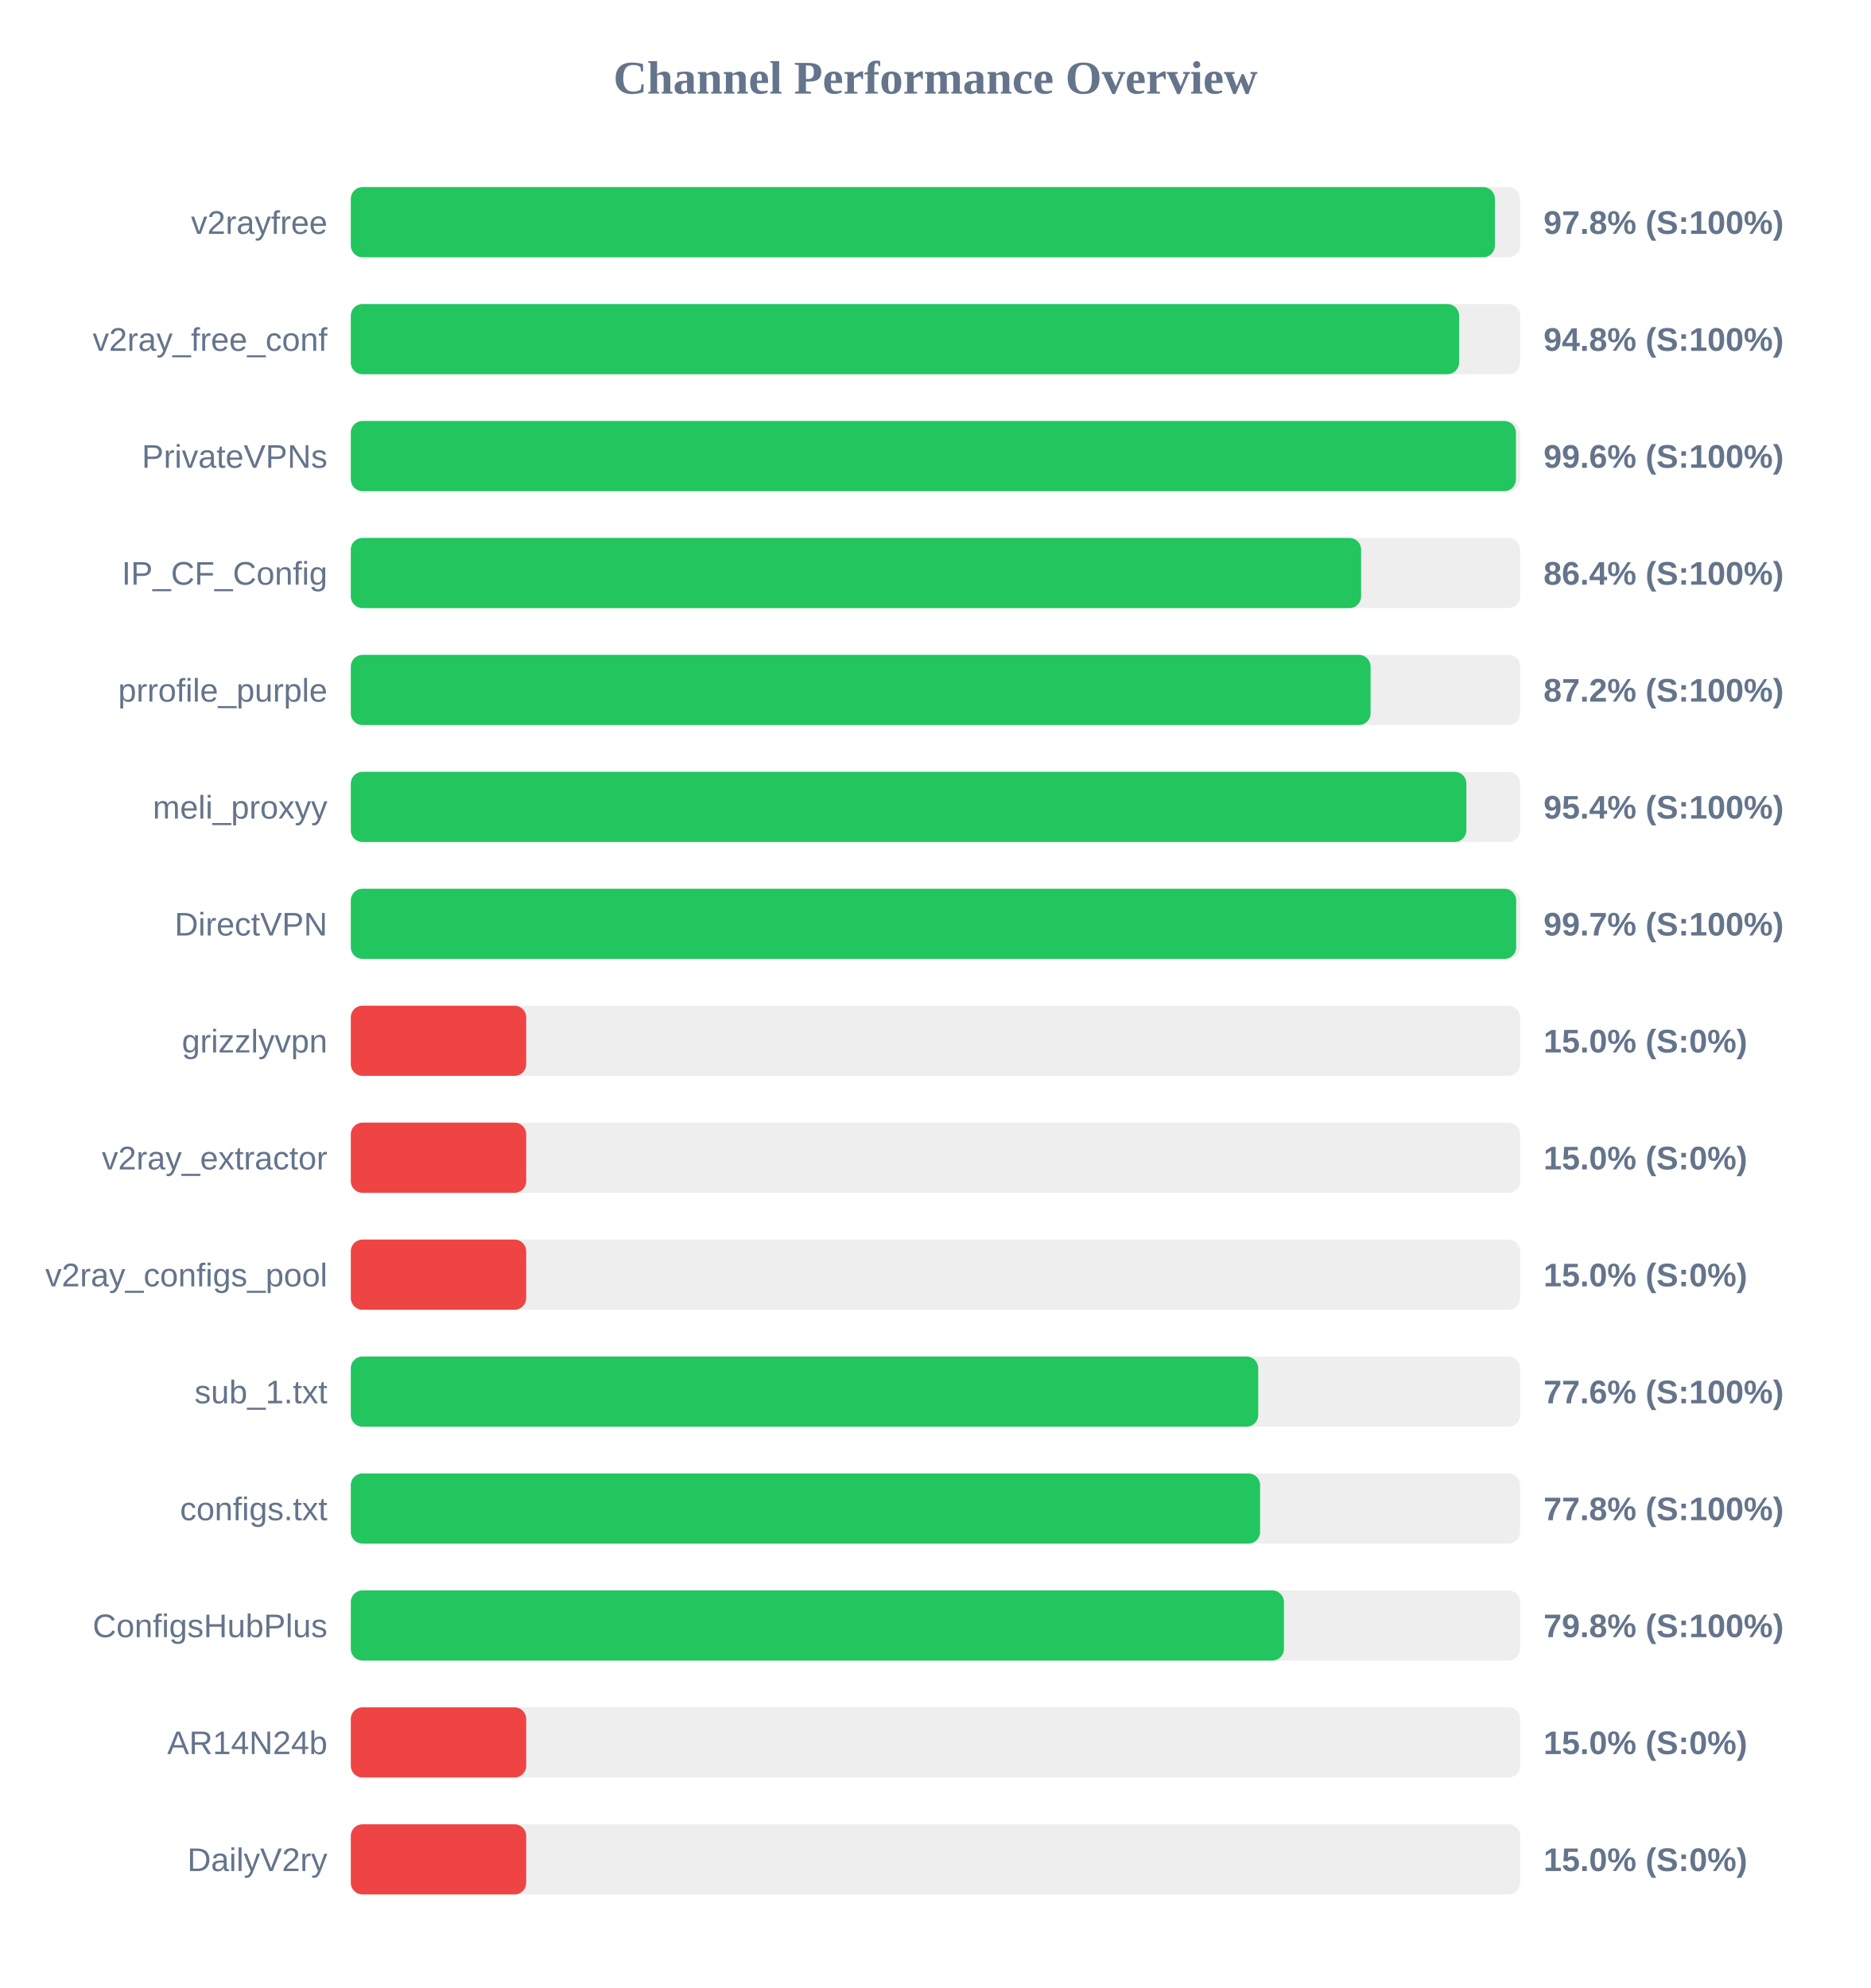
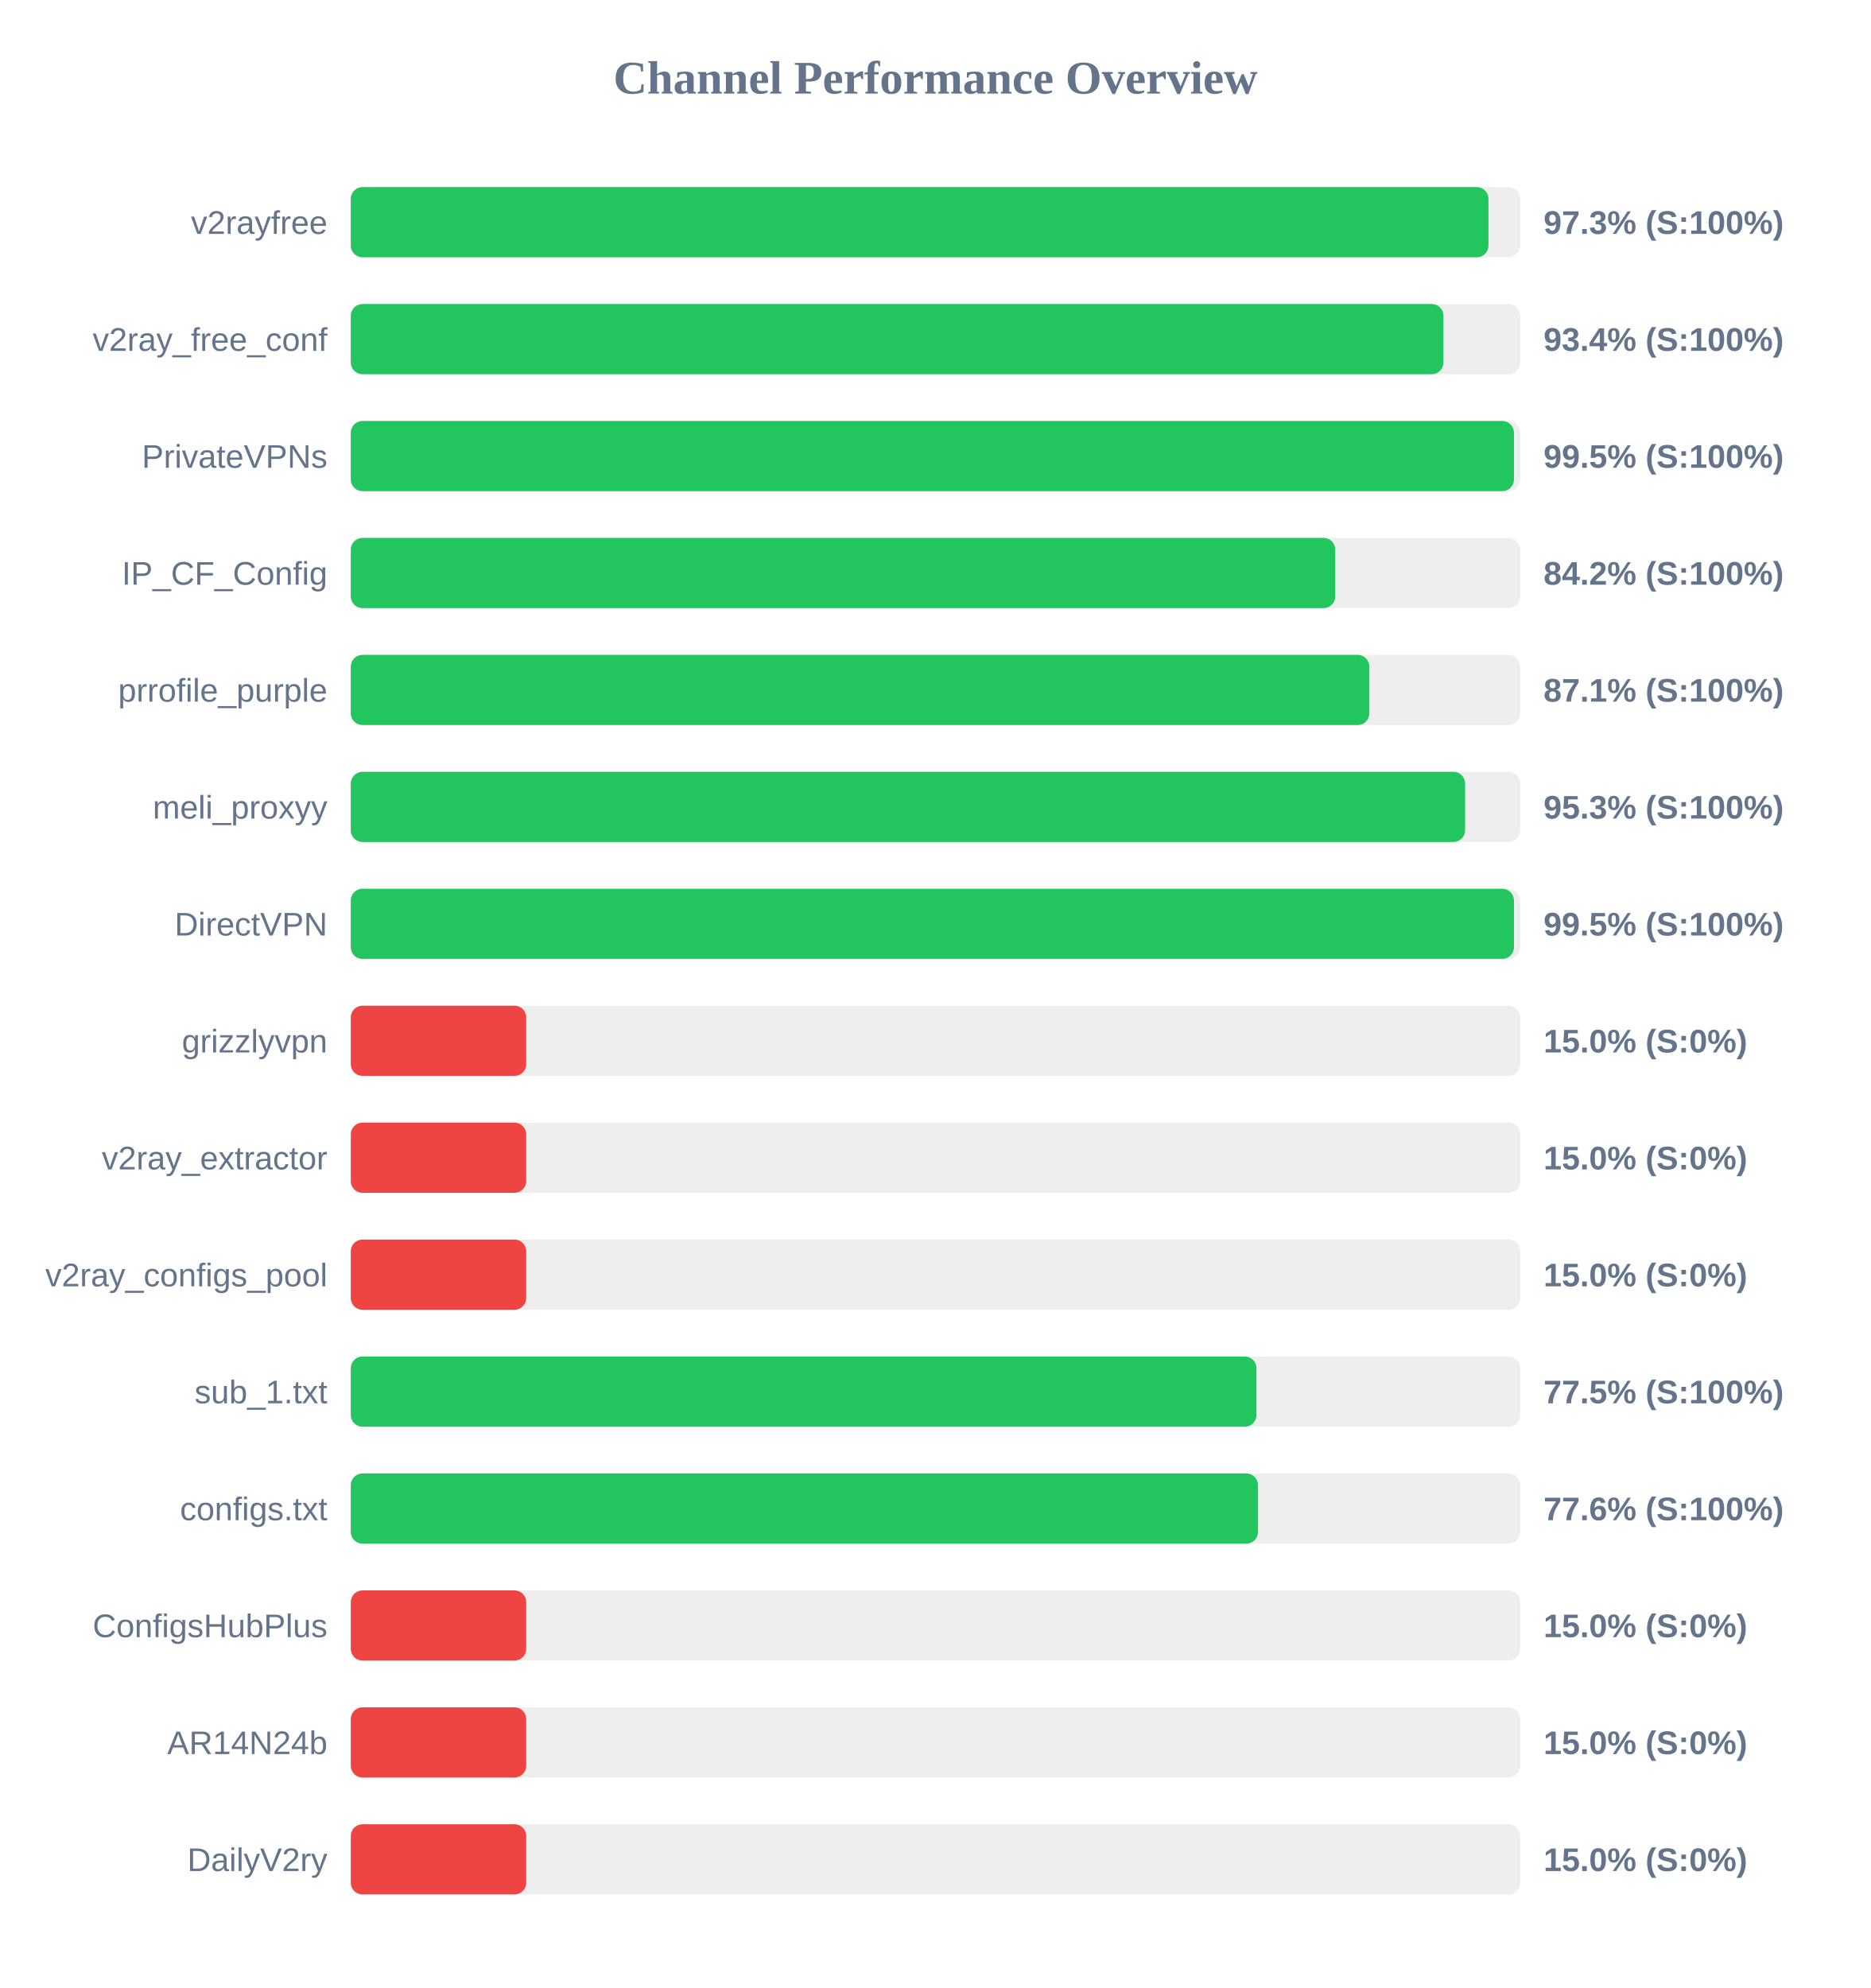
<svg xmlns="http://www.w3.org/2000/svg" width="800" height="850" version="1.1">
  <style>
        .row { font: 14px Arial; fill: #64748b; }
        .score { font: bold 14px Arial; fill: #64748b; }
    </style>
  <text x="400" y="40" text-anchor="middle" font-size="20px" font-weight="bold" fill="#64748b">Channel Performance Overview</text>
  <rect x="150" y="80" width="500" height="30" fill="#eee" rx="5" />
-   <rect x="150" y="80" width="489.2" height="30" fill="#22c55e" rx="5" />
+   <rect x="150" y="80" width="486.45" height="30" fill="#22c55e" rx="5" />
  <text x="140" y="100" text-anchor="end" class="row">v2rayfree</text>
-   <text x="660" y="100" text-anchor="start" class="score">97.8% (S:100%)</text>
+   <text x="660" y="100" text-anchor="start" class="score">97.3% (S:100%)</text>
  <rect x="150" y="130" width="500" height="30" fill="#eee" rx="5" />
-   <rect x="150" y="130" width="473.9" height="30" fill="#22c55e" rx="5" />
+   <rect x="150" y="130" width="467.2" height="30" fill="#22c55e" rx="5" />
  <text x="140" y="150" text-anchor="end" class="row">v2ray_free_conf</text>
-   <text x="660" y="150" text-anchor="start" class="score">94.8% (S:100%)</text>
+   <text x="660" y="150" text-anchor="start" class="score">93.4% (S:100%)</text>
  <rect x="150" y="180" width="500" height="30" fill="#eee" rx="5" />
-   <rect x="150" y="180" width="498.2" height="30" fill="#22c55e" rx="5" />
+   <rect x="150" y="180" width="497.35" height="30" fill="#22c55e" rx="5" />
  <text x="140" y="200" text-anchor="end" class="row">PrivateVPNs</text>
-   <text x="660" y="200" text-anchor="start" class="score">99.6% (S:100%)</text>
+   <text x="660" y="200" text-anchor="start" class="score">99.5% (S:100%)</text>
  <rect x="150" y="230" width="500" height="30" fill="#eee" rx="5" />
-   <rect x="150" y="230" width="432.0" height="30" fill="#22c55e" rx="5" />
+   <rect x="150" y="230" width="420.95" height="30" fill="#22c55e" rx="5" />
  <text x="140" y="250" text-anchor="end" class="row">IP_CF_Config</text>
-   <text x="660" y="250" text-anchor="start" class="score">86.4% (S:100%)</text>
+   <text x="660" y="250" text-anchor="start" class="score">84.2% (S:100%)</text>
  <rect x="150" y="280" width="500" height="30" fill="#eee" rx="5" />
-   <rect x="150" y="280" width="436.05" height="30" fill="#22c55e" rx="5" />
+   <rect x="150" y="280" width="435.5" height="30" fill="#22c55e" rx="5" />
  <text x="140" y="300" text-anchor="end" class="row">prrofile_purple</text>
-   <text x="660" y="300" text-anchor="start" class="score">87.2% (S:100%)</text>
+   <text x="660" y="300" text-anchor="start" class="score">87.1% (S:100%)</text>
  <rect x="150" y="330" width="500" height="30" fill="#eee" rx="5" />
-   <rect x="150" y="330" width="477.0" height="30" fill="#22c55e" rx="5" />
+   <rect x="150" y="330" width="476.45" height="30" fill="#22c55e" rx="5" />
  <text x="140" y="350" text-anchor="end" class="row">meli_proxyy</text>
-   <text x="660" y="350" text-anchor="start" class="score">95.4% (S:100%)</text>
+   <text x="660" y="350" text-anchor="start" class="score">95.3% (S:100%)</text>
  <rect x="150" y="380" width="500" height="30" fill="#eee" rx="5" />
-   <rect x="150" y="380" width="498.3" height="30" fill="#22c55e" rx="5" />
+   <rect x="150" y="380" width="497.35" height="30" fill="#22c55e" rx="5" />
  <text x="140" y="400" text-anchor="end" class="row">DirectVPN</text>
-   <text x="660" y="400" text-anchor="start" class="score">99.7% (S:100%)</text>
+   <text x="660" y="400" text-anchor="start" class="score">99.5% (S:100%)</text>
  <rect x="150" y="430" width="500" height="30" fill="#eee" rx="5" />
  <rect x="150" y="430" width="75.0" height="30" fill="#ef4444" rx="5" />
  <text x="140" y="450" text-anchor="end" class="row">grizzlyvpn</text>
  <text x="660" y="450" text-anchor="start" class="score">15.0% (S:0%)</text>
  <rect x="150" y="480" width="500" height="30" fill="#eee" rx="5" />
  <rect x="150" y="480" width="75.0" height="30" fill="#ef4444" rx="5" />
  <text x="140" y="500" text-anchor="end" class="row">v2ray_extractor</text>
  <text x="660" y="500" text-anchor="start" class="score">15.0% (S:0%)</text>
  <rect x="150" y="530" width="500" height="30" fill="#eee" rx="5" />
  <rect x="150" y="530" width="75.0" height="30" fill="#ef4444" rx="5" />
  <text x="140" y="550" text-anchor="end" class="row">v2ray_configs_pool</text>
  <text x="660" y="550" text-anchor="start" class="score">15.0% (S:0%)</text>
  <rect x="150" y="580" width="500" height="30" fill="#eee" rx="5" />
-   <rect x="150" y="580" width="388.0" height="30" fill="#22c55e" rx="5" />
+   <rect x="150" y="580" width="387.25" height="30" fill="#22c55e" rx="5" />
  <text x="140" y="600" text-anchor="end" class="row">sub_1.txt</text>
-   <text x="660" y="600" text-anchor="start" class="score">77.6% (S:100%)</text>
+   <text x="660" y="600" text-anchor="start" class="score">77.5% (S:100%)</text>
  <rect x="150" y="630" width="500" height="30" fill="#eee" rx="5" />
-   <rect x="150" y="630" width="388.8" height="30" fill="#22c55e" rx="5" />
+   <rect x="150" y="630" width="387.9" height="30" fill="#22c55e" rx="5" />
  <text x="140" y="650" text-anchor="end" class="row">configs.txt</text>
-   <text x="660" y="650" text-anchor="start" class="score">77.8% (S:100%)</text>
+   <text x="660" y="650" text-anchor="start" class="score">77.6% (S:100%)</text>
  <rect x="150" y="680" width="500" height="30" fill="#eee" rx="5" />
-   <rect x="150" y="680" width="399.0" height="30" fill="#22c55e" rx="5" />
+   <rect x="150" y="680" width="75.0" height="30" fill="#ef4444" rx="5" />
  <text x="140" y="700" text-anchor="end" class="row">ConfigsHubPlus</text>
-   <text x="660" y="700" text-anchor="start" class="score">79.8% (S:100%)</text>
+   <text x="660" y="700" text-anchor="start" class="score">15.0% (S:0%)</text>
  <rect x="150" y="730" width="500" height="30" fill="#eee" rx="5" />
  <rect x="150" y="730" width="75.0" height="30" fill="#ef4444" rx="5" />
  <text x="140" y="750" text-anchor="end" class="row">AR14N24b</text>
  <text x="660" y="750" text-anchor="start" class="score">15.0% (S:0%)</text>
  <rect x="150" y="780" width="500" height="30" fill="#eee" rx="5" />
  <rect x="150" y="780" width="75.0" height="30" fill="#ef4444" rx="5" />
  <text x="140" y="800" text-anchor="end" class="row">DailyV2ry</text>
  <text x="660" y="800" text-anchor="start" class="score">15.0% (S:0%)</text>
</svg>
